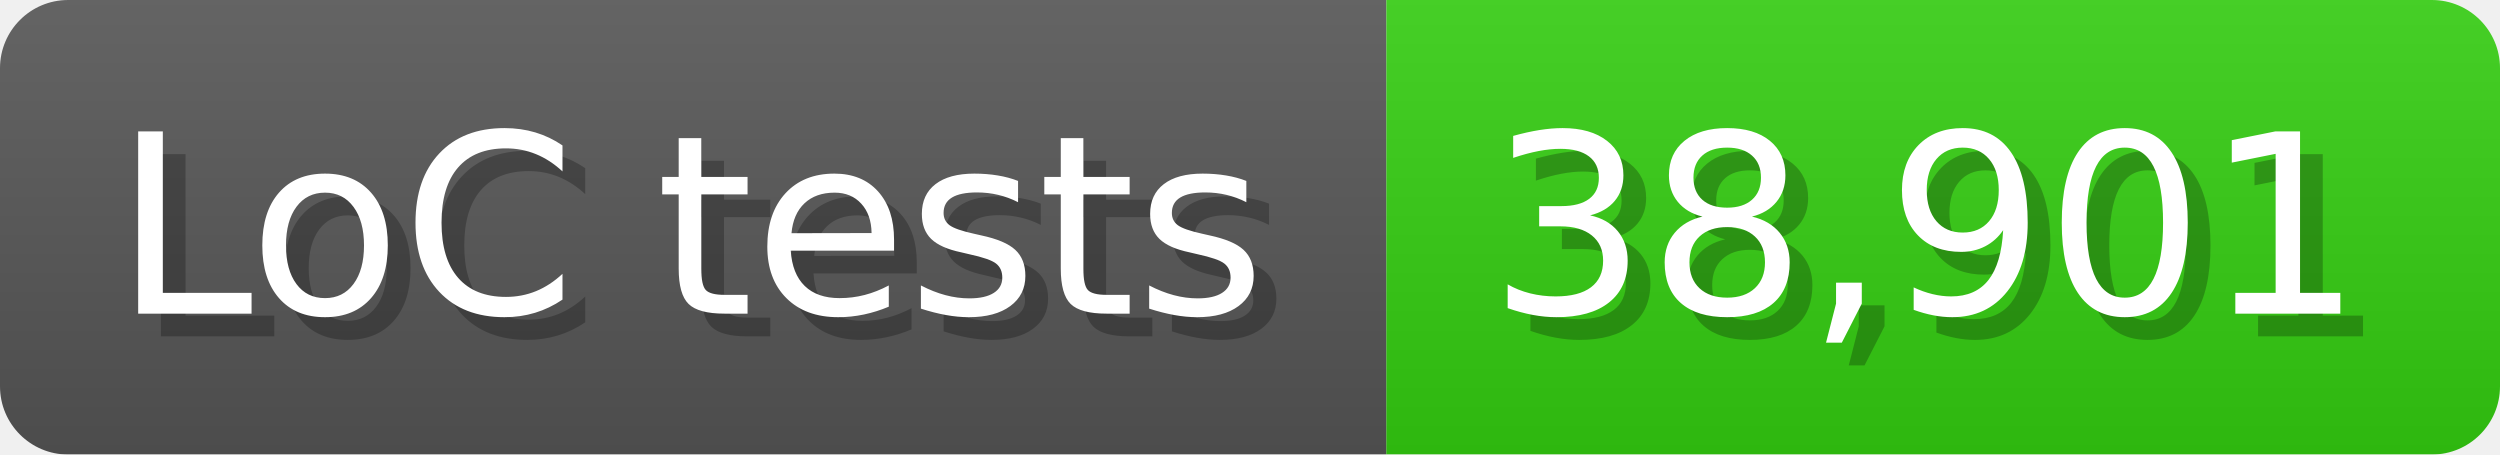
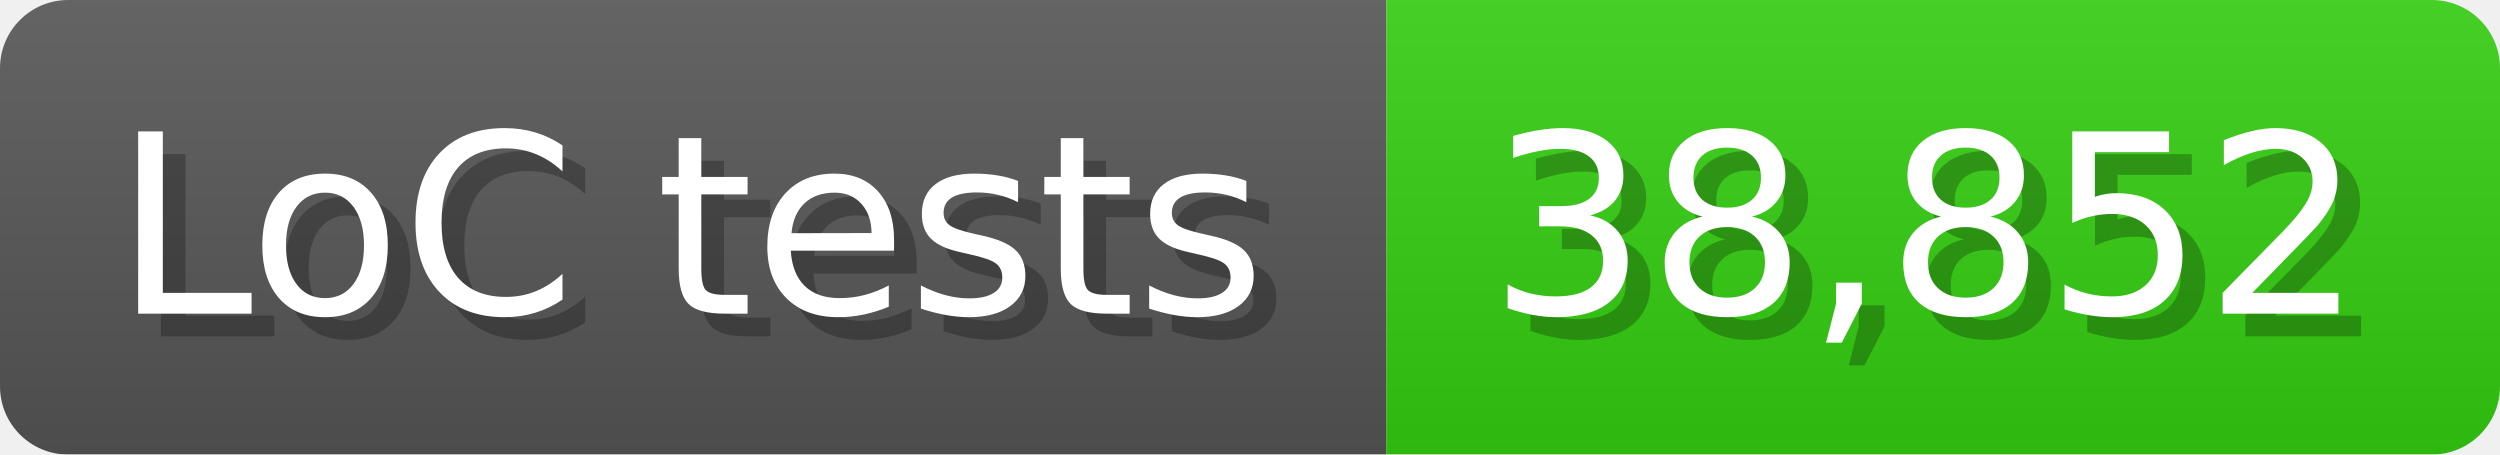
<svg xmlns="http://www.w3.org/2000/svg" width="110" height="20" viewBox="0 0 1100 200">
  <linearGradient id="a" x2="0" y2="100%">
    <stop offset="0" stop-opacity=".1" stop-color="#EEE" />
    <stop offset="1" stop-opacity=".1" />
  </linearGradient>
  <mask id="m">
    <rect width="1100" height="200" rx="30" fill="#FFF" />
  </mask>
  <g mask="url(#m)">
    <rect width="610" height="200" fill="#555" />
    <rect width="490" height="200" fill="#3C1" x="610" />
    <rect width="1100" height="200" fill="url(#a)" />
  </g>
  <g fill="#fff" text-anchor="start" font-family="Verdana,DejaVu Sans,sans-serif" font-size="110">
    <text x="60" y="148" textLength="510" fill="#000" opacity="0.25">LoC tests</text>
    <text x="50" y="138" textLength="510">LoC tests</text>
-     <text x="665" y="148" textLength="390" fill="#000" opacity="0.25">38,901</text>
-     <text x="655" y="138" textLength="390">38,901</text>
+     <text x="665" y="148" textLength="390" fill="#000" opacity="0.25">38,852</text>
+     <text x="655" y="138" textLength="390">38,852</text>
  </g>
</svg>
